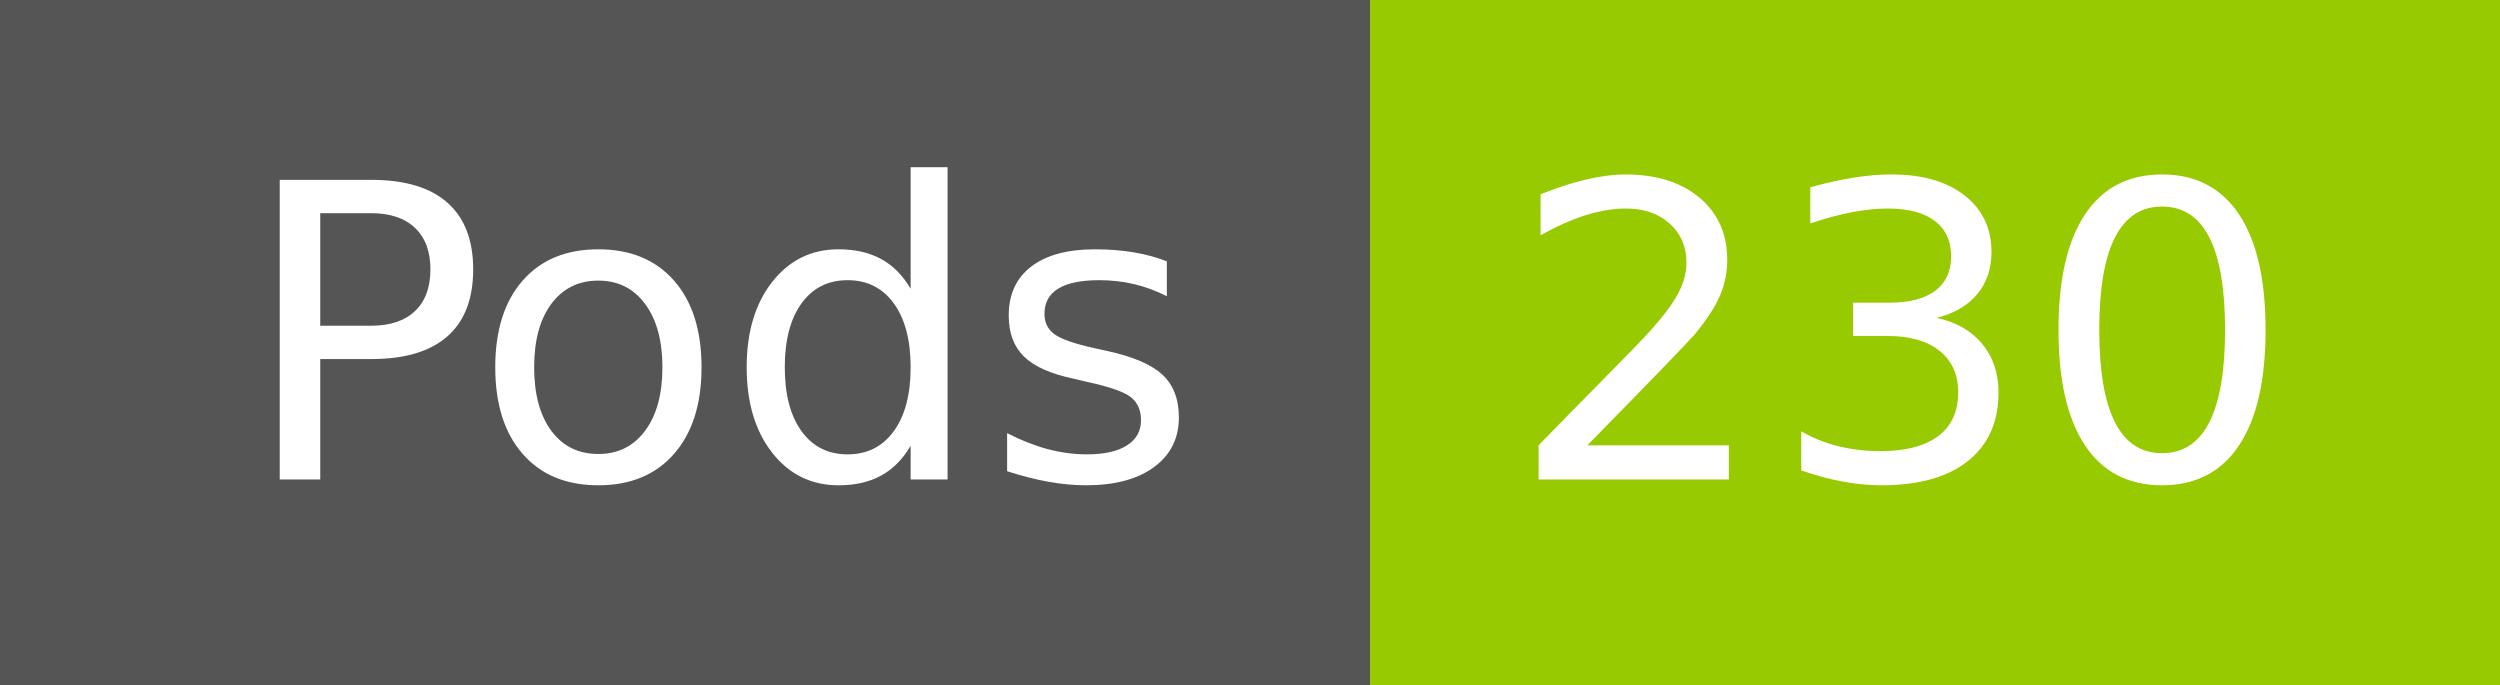
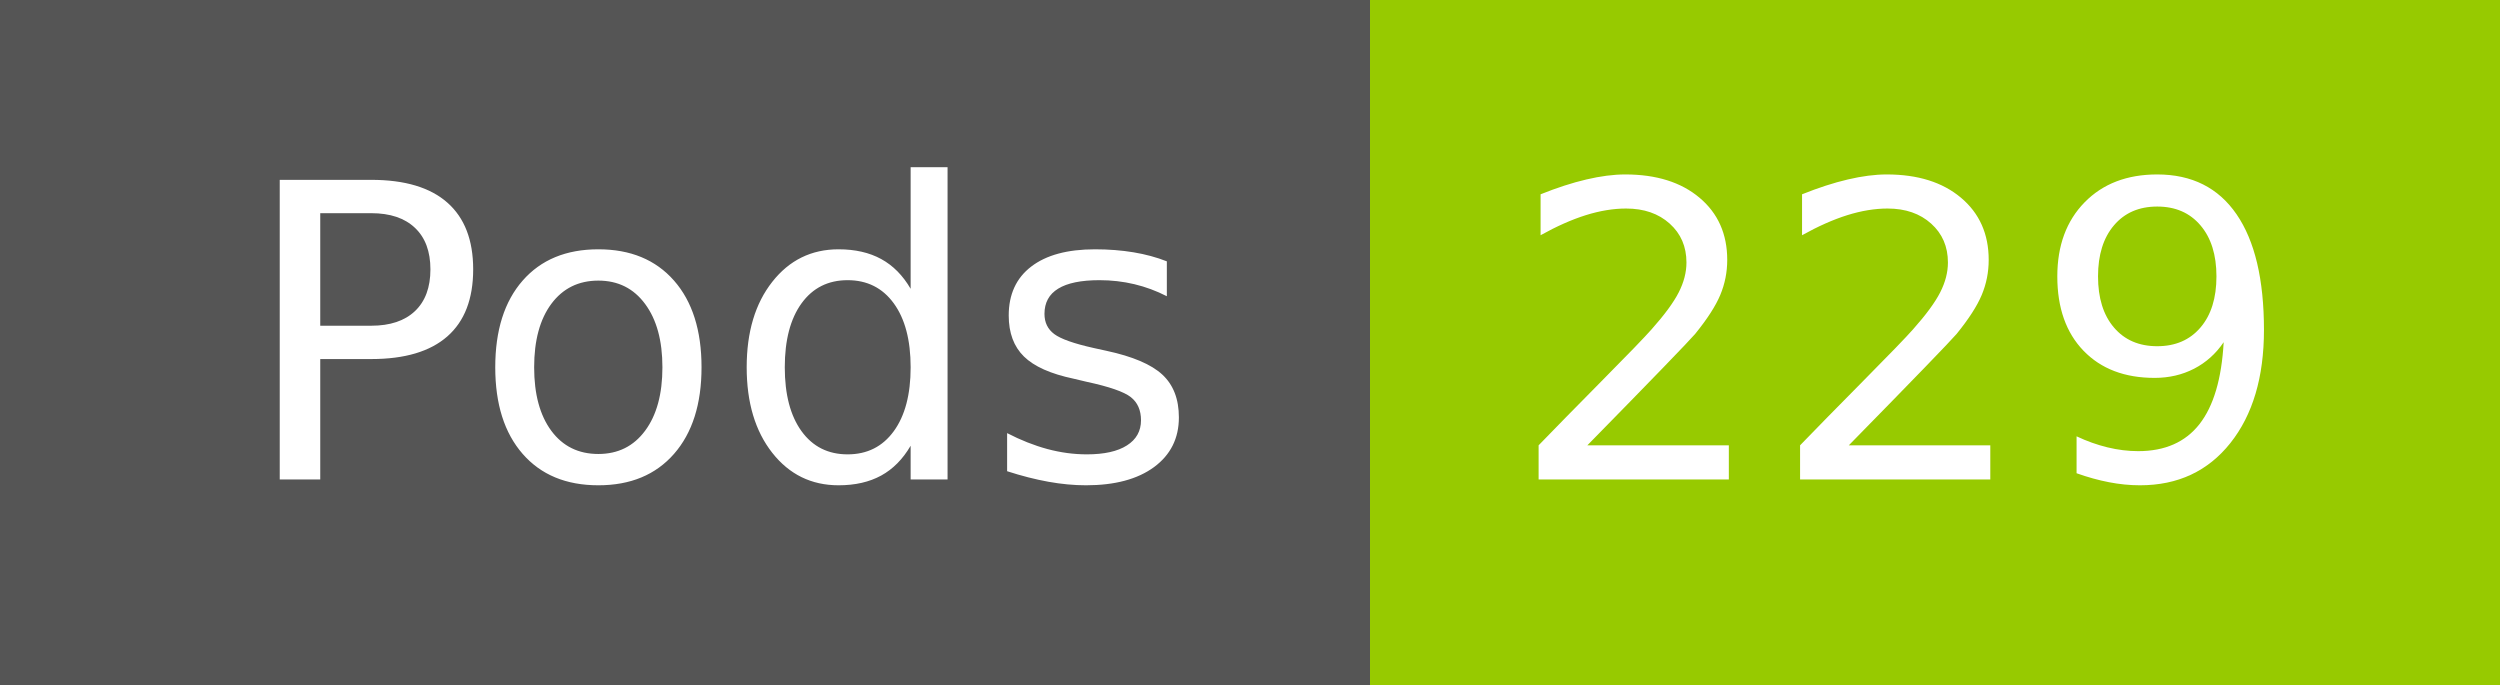
- <svg xmlns="http://www.w3.org/2000/svg" width="73" height="20" role="img" aria-label="Pods: 230">
+ <svg xmlns="http://www.w3.org/2000/svg" width="73" height="20" role="img" aria-label="Pods: 229">
  <g shape-rendering="crispEdges">
    <rect width="40" height="20" fill="#555" />
    <rect x="40" width="33" height="20" fill="#97ca00" />
  </g>
  <g fill="#fff" text-anchor="middle" font-family="Verdana,Geneva,DejaVu Sans,sans-serif" text-rendering="geometricPrecision" font-size="120">
    <text x="210" y="140" transform="scale(.1)" fill="#fff" textLength="294">Pods</text>
-     <text x="555" y="140" transform="scale(.1)" fill="#fff" textLength="228">230</text>
+     <text x="555" y="140" transform="scale(.1)" fill="#fff" textLength="228">229</text>
  </g>
</svg>
